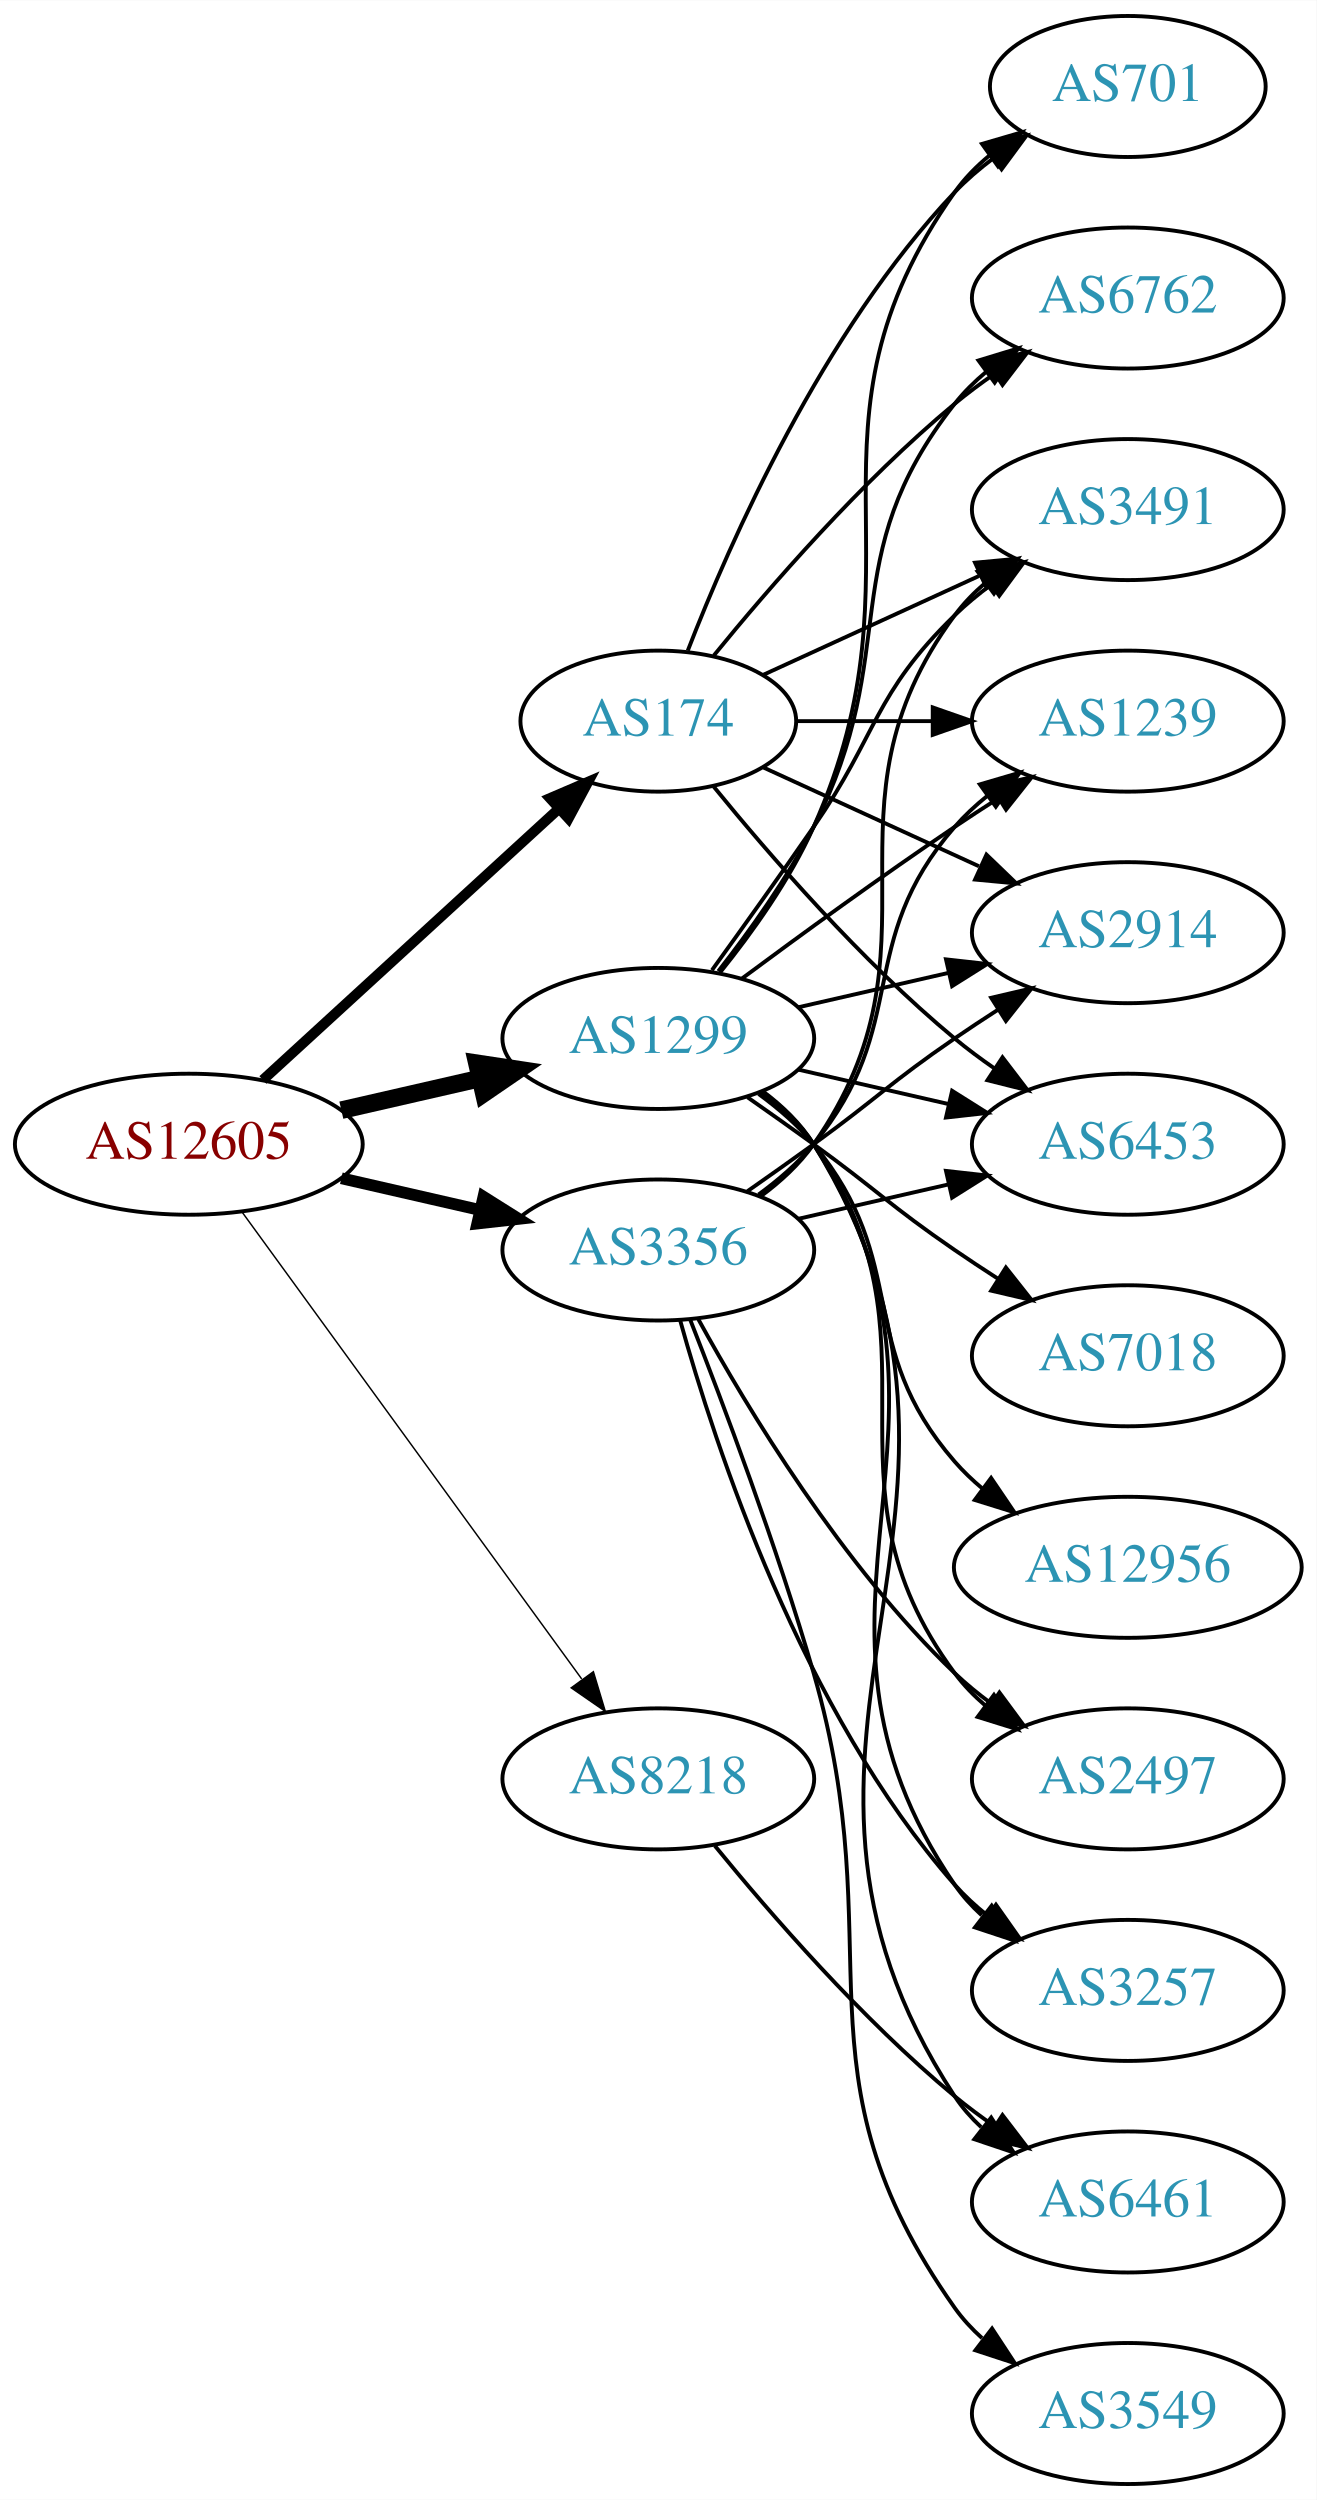
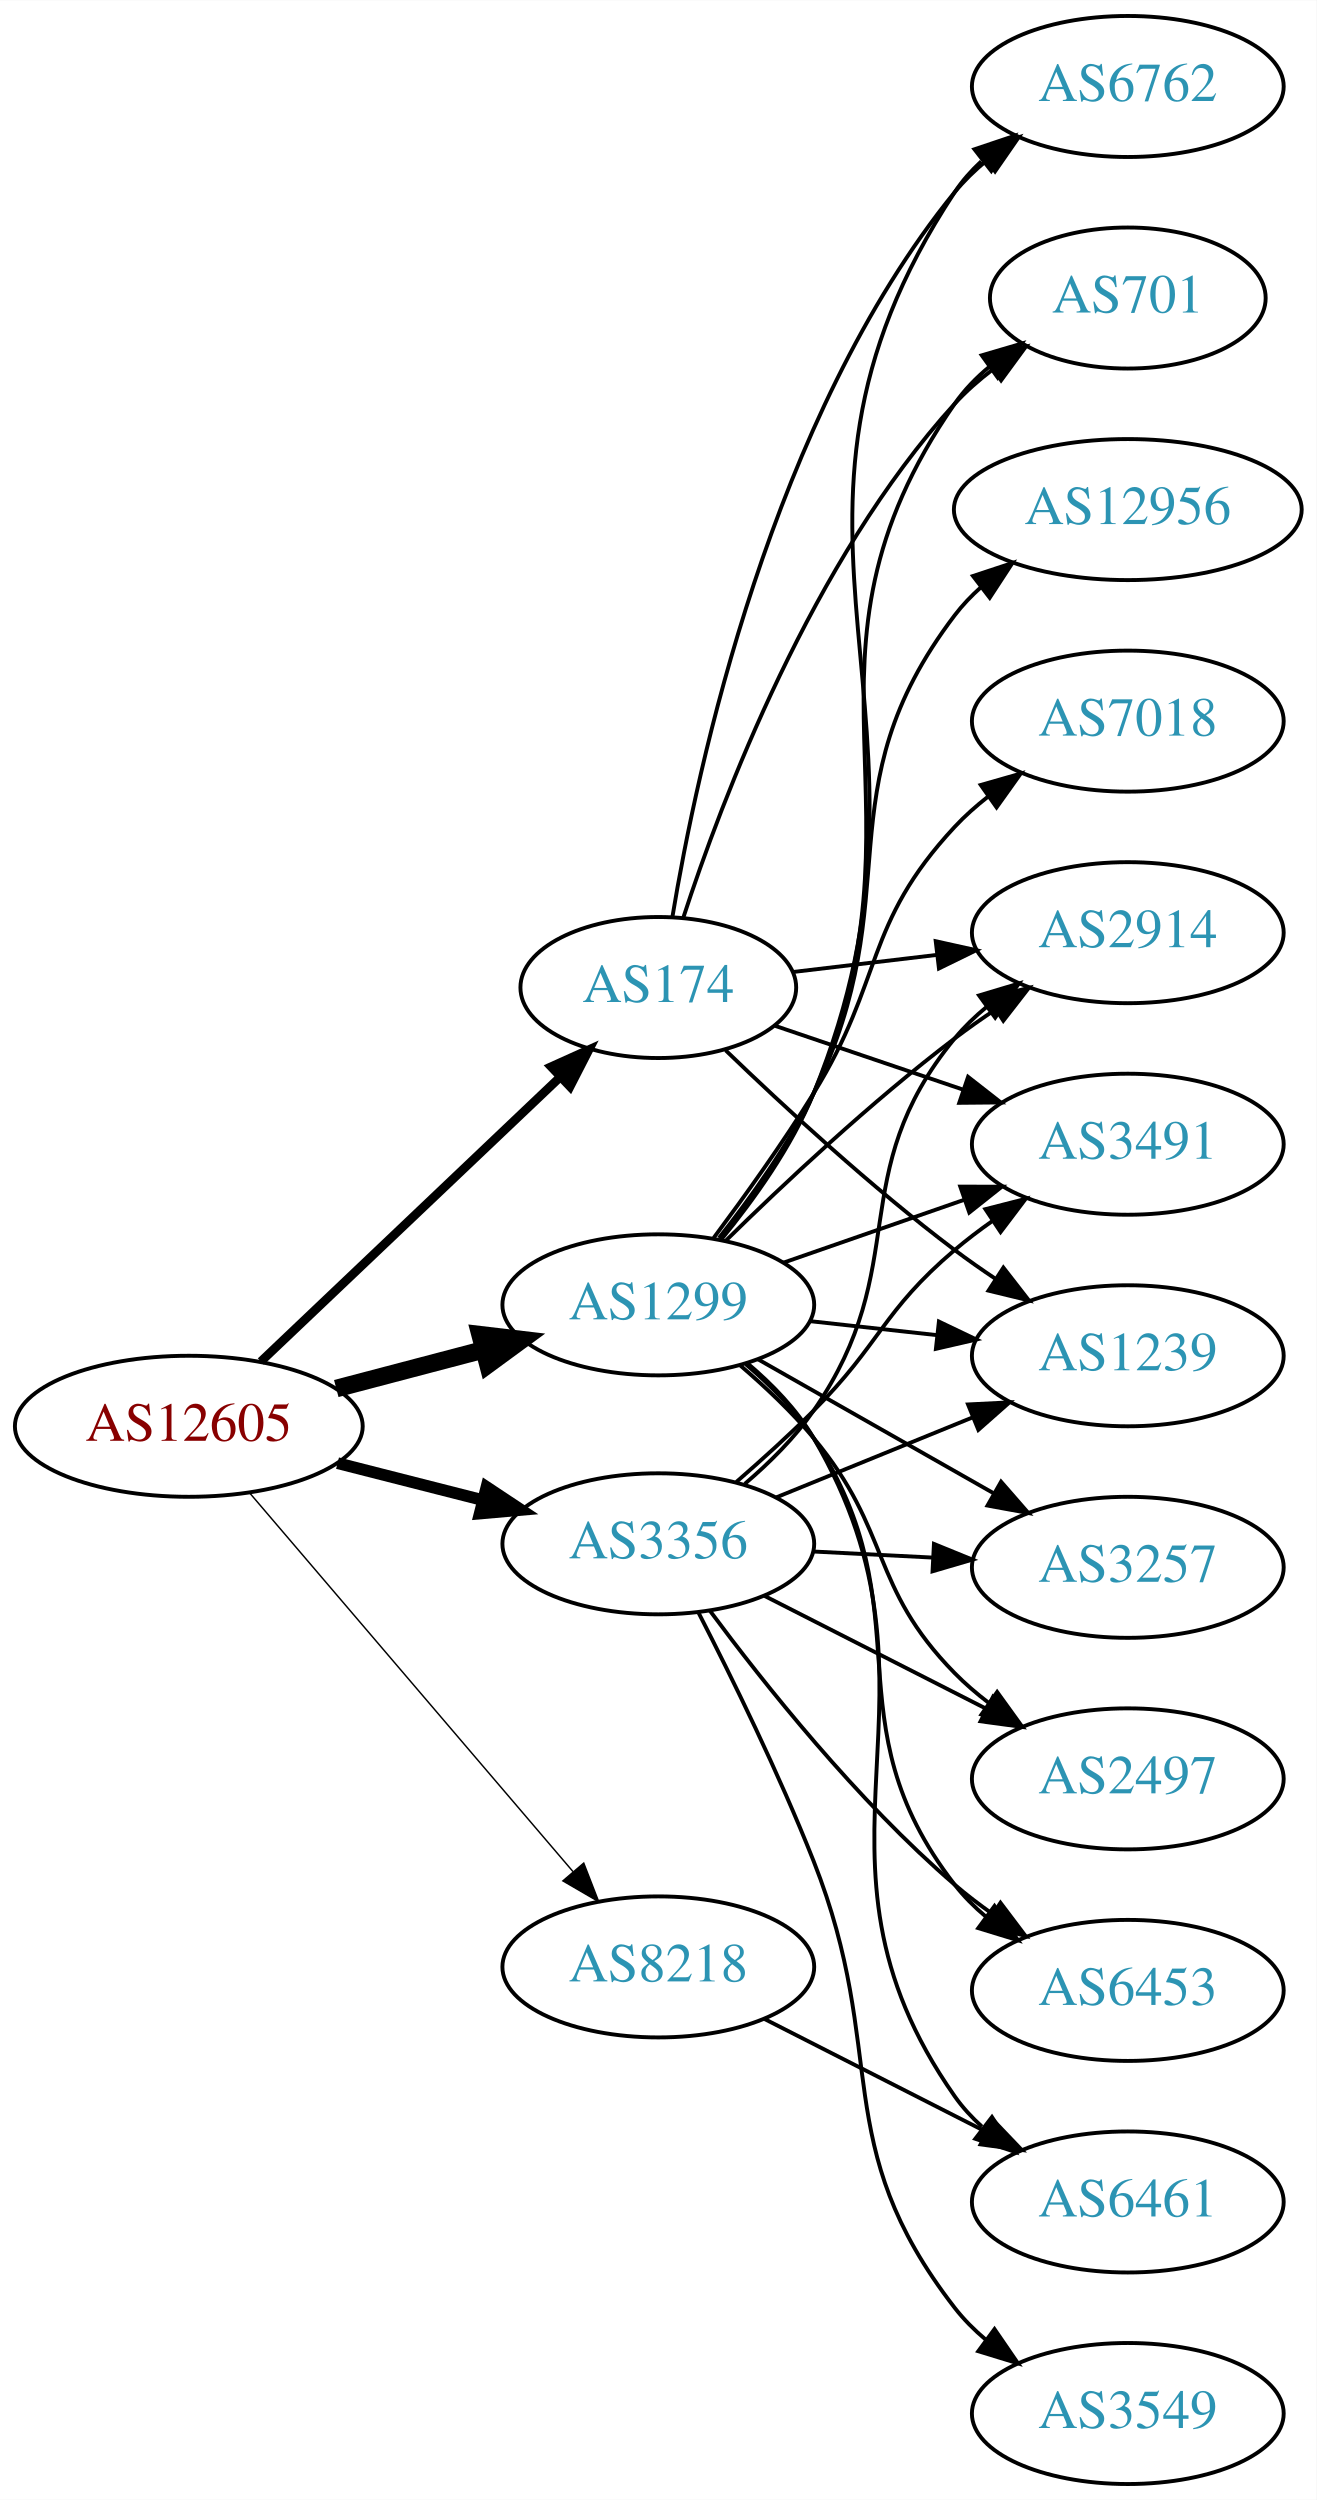
<svg xmlns="http://www.w3.org/2000/svg" xmlns:xlink="http://www.w3.org/1999/xlink" width="336pt" height="638pt" viewBox="0.00 0.00 336.08 638.00">
  <g id="graph0" class="graph" transform="scale(1 1) rotate(0) translate(4 634)">
    <polygon fill="white" stroke="none" points="-4,4 -4,-634 332.077,-634 332.077,4 -4,4" />
    <g id="node1" class="node">
      <g id="a_node1">
        <a xlink:href="/asn/12605" xlink:title="AS12605 ~ Linz, Austria [AT]">
-           <ellipse fill="#ffffff" stroke="black" cx="44.196" cy="-342" rx="44.393" ry="18" />
-           <text text-anchor="middle" x="44.196" y="-338.3" font-family="Times,serif" font-size="14.00" fill="#880000">AS12605</text>
+           <ellipse fill="#ffffff" stroke="black" cx="44.196" cy="-270" rx="44.393" ry="18" />
+           <text text-anchor="middle" x="44.196" y="-266.3" font-family="Times,serif" font-size="14.00" fill="#880000">AS12605</text>
        </a>
      </g>
    </g>
    <g id="node2" class="node">
      <g id="a_node2">
        <a xlink:href="/asn/174" xlink:title="AS174 ~ Cogent Communications [US]">
-           <ellipse fill="#ffffff" stroke="black" cx="164.039" cy="-450" rx="35.194" ry="18" />
-           <text text-anchor="middle" x="164.039" y="-446.3" font-family="Times,serif" font-size="14.00" fill="#2c94b3">AS174</text>
+           <ellipse fill="#ffffff" stroke="black" cx="164.039" cy="-382" rx="35.194" ry="18" />
+           <text text-anchor="middle" x="164.039" y="-378.3" font-family="Times,serif" font-size="14.00" fill="#2c94b3">AS174</text>
        </a>
      </g>
    </g>
    <g id="edge1" class="edge">
-       <path fill="none" stroke="black" stroke-width="2.625" d="M63.094,-358.403C83.252,-376.878 116.129,-407.009 138.632,-427.632" />
-       <polygon fill="black" stroke="black" stroke-width="2.625" points="136.384,-430.319 146.121,-434.496 141.114,-425.159 136.384,-430.319" />
+       <path fill="none" stroke="black" stroke-width="2.25" d="M62.584,-286.526C82.743,-305.686 116.1,-337.389 138.798,-358.961" />
+       <polygon fill="black" stroke="black" stroke-width="2.25" points="136.683,-361.779 146.342,-366.131 141.505,-356.705 136.683,-361.779" />
    </g>
    <g id="node3" class="node">
      <g id="a_node3">
        <a xlink:href="/asn/1299" xlink:title="AS1299 ~ Telia Carrier [EU]">
-           <ellipse fill="#ffffff" stroke="black" cx="164.039" cy="-369" rx="39.794" ry="18" />
-           <text text-anchor="middle" x="164.039" y="-365.3" font-family="Times,serif" font-size="14.00" fill="#2c94b3">AS1299</text>
+           <ellipse fill="#ffffff" stroke="black" cx="164.039" cy="-301" rx="39.794" ry="18" />
+           <text text-anchor="middle" x="164.039" y="-297.3" font-family="Times,serif" font-size="14.00" fill="#2c94b3">AS1299</text>
        </a>
      </g>
    </g>
    <g id="edge2" class="edge">
-       <path fill="none" stroke="black" stroke-width="4.5" d="M83.131,-350.692C94.371,-353.267 106.784,-356.111 118.407,-358.774" />
-       <polygon fill="black" stroke="black" stroke-width="4.5" points="117.742,-362.661 128.369,-361.057 119.501,-354.985 117.742,-362.661" />
+       <path fill="none" stroke="black" stroke-width="4.5" d="M81.836,-279.639C93.778,-282.78 107.152,-286.298 119.546,-289.559" />
+       <polygon fill="black" stroke="black" stroke-width="4.5" points="118.558,-293.37 129.23,-292.106 120.561,-285.754 118.558,-293.37" />
    </g>
    <g id="node4" class="node">
      <g id="a_node4">
        <a xlink:href="/asn/3356" xlink:title="AS3356 ~ Level 3 Parent, LLC [US]">
-           <ellipse fill="#ffffff" stroke="black" cx="164.039" cy="-315" rx="39.794" ry="18" />
-           <text text-anchor="middle" x="164.039" y="-311.3" font-family="Times,serif" font-size="14.00" fill="#2c94b3">AS3356</text>
+           <ellipse fill="#ffffff" stroke="black" cx="164.039" cy="-240" rx="39.794" ry="18" />
+           <text text-anchor="middle" x="164.039" y="-236.3" font-family="Times,serif" font-size="14.00" fill="#2c94b3">AS3356</text>
        </a>
      </g>
    </g>
    <g id="edge3" class="edge">
-       <path fill="none" stroke="black" stroke-width="3" d="M83.131,-333.308C94.371,-330.733 106.784,-327.889 118.407,-325.226" />
-       <polygon fill="black" stroke="black" stroke-width="3" points="119.403,-328.588 128.369,-322.943 117.84,-321.765 119.403,-328.588" />
+       <path fill="none" stroke="black" stroke-width="3" d="M82.159,-260.59C93.866,-257.61 106.922,-254.286 119.07,-251.193" />
+       <polygon fill="black" stroke="black" stroke-width="3" points="120.184,-254.521 129.012,-248.662 118.457,-247.738 120.184,-254.521" />
    </g>
    <g id="node5" class="node">
      <g id="a_node5">
        <a xlink:href="/asn/8218" xlink:title="AS8218 ~ legacy Neotelecoms [FR]">
-           <ellipse fill="#ffffff" stroke="black" cx="164.039" cy="-180" rx="39.794" ry="18" />
-           <text text-anchor="middle" x="164.039" y="-176.3" font-family="Times,serif" font-size="14.00" fill="#2c94b3">AS8218</text>
+           <ellipse fill="#ffffff" stroke="black" cx="164.039" cy="-132" rx="39.794" ry="18" />
+           <text text-anchor="middle" x="164.039" y="-128.3" font-family="Times,serif" font-size="14.00" fill="#2c94b3">AS8218</text>
        </a>
      </g>
    </g>
    <g id="edge4" class="edge">
-       <path fill="none" stroke="black" stroke-width="0.375" d="M57.807,-324.663C78.628,-296.04 120.29,-238.767 144.479,-205.514" />
-       <polygon fill="black" stroke="black" stroke-width="0.375" points="147.466,-207.358 150.518,-197.212 141.805,-203.24 147.466,-207.358" />
+       <path fill="none" stroke="black" stroke-width="0.375" d="M59.646,-253.078C80.343,-228.841 118.542,-184.107 142.267,-156.325" />
+       <polygon fill="black" stroke="black" stroke-width="0.375" points="145.006,-158.506 148.839,-148.629 139.683,-153.961 145.006,-158.506" />
    </g>
    <g id="node6" class="node">
      <g id="a_node6">
-         <a xlink:href="/asn/701" xlink:title="AS701 ~ UUNET [US]">
-           <ellipse fill="#ffffff" stroke="black" cx="283.881" cy="-612" rx="35.194" ry="18" />
-           <text text-anchor="middle" x="283.881" y="-608.3" font-family="Times,serif" font-size="14.00" fill="#2c94b3">AS701</text>
+         <a xlink:href="/asn/6762" xlink:title="AS6762 ~ TELECOM ITALIA SPARKLE S.p.A. [IT]">
+           <ellipse fill="#ffffff" stroke="black" cx="283.881" cy="-612" rx="39.794" ry="18" />
+           <text text-anchor="middle" x="283.881" y="-608.3" font-family="Times,serif" font-size="14.00" fill="#2c94b3">AS6762</text>
        </a>
      </g>
    </g>
    <g id="edge5" class="edge">
-       <path fill="none" stroke="black" d="M171.562,-467.994C182.312,-495.728 205.969,-549.429 239.685,-585 242.628,-588.105 246.001,-591.001 249.537,-593.655" />
-       <polygon fill="black" stroke="black" points="247.722,-596.654 257.956,-599.397 251.666,-590.871 247.722,-596.654" />
+       <path fill="none" stroke="black" d="M167.625,-399.94C173.884,-437.87 192.922,-527.44 239.685,-585 242.055,-587.917 244.829,-590.61 247.807,-593.072" />
+       <polygon fill="black" stroke="black" points="245.883,-596.001 256.03,-599.049 249.998,-590.338 245.883,-596.001" />
    </g>
    <g id="node7" class="node">
      <g id="a_node7">
-         <a xlink:href="/asn/3491" xlink:title="AS3491 ~ PCCW Global, Inc. [US]">
-           <ellipse fill="#ffffff" stroke="black" cx="283.881" cy="-504" rx="39.794" ry="18" />
-           <text text-anchor="middle" x="283.881" y="-500.3" font-family="Times,serif" font-size="14.00" fill="#2c94b3">AS3491</text>
-         </a>
-       </g>
-     </g>
-     <g id="edge6" class="edge">
-       <path fill="none" stroke="black" d="M190.9,-461.851C207.02,-469.238 228.023,-478.862 245.888,-487.048" />
-       <polygon fill="black" stroke="black" points="244.89,-490.441 255.439,-491.425 247.806,-484.077 244.89,-490.441" />
-     </g>
-     <g id="node8" class="node">
-       <g id="a_node8">
-         <a xlink:href="/asn/1239" xlink:title="AS1239 ~ Sprint [US]">
-           <ellipse fill="#ffffff" stroke="black" cx="283.881" cy="-450" rx="39.794" ry="18" />
-           <text text-anchor="middle" x="283.881" y="-446.3" font-family="Times,serif" font-size="14.00" fill="#2c94b3">AS1239</text>
-         </a>
-       </g>
-     </g>
-     <g id="edge7" class="edge">
-       <path fill="none" stroke="black" d="M199.44,-450C210.264,-450 222.432,-450 234.059,-450" />
-       <polygon fill="black" stroke="black" points="234.09,-453.5 244.09,-450 234.09,-446.5 234.09,-453.5" />
-     </g>
-     <g id="node9" class="node">
-       <g id="a_node9">
-         <a xlink:href="/asn/6762" xlink:title="AS6762 ~ TELECOM ITALIA SPARKLE S.p.A. [IT]">
-           <ellipse fill="#ffffff" stroke="black" cx="283.881" cy="-558" rx="39.794" ry="18" />
-           <text text-anchor="middle" x="283.881" y="-554.3" font-family="Times,serif" font-size="14.00" fill="#2c94b3">AS6762</text>
-         </a>
-       </g>
-     </g>
-     <g id="edge8" class="edge">
-       <path fill="none" stroke="black" d="M178.196,-466.743C192.281,-484.039 215.84,-511.223 239.685,-531 242.901,-533.668 246.402,-536.27 249.972,-538.741" />
-       <polygon fill="black" stroke="black" points="248.05,-541.666 258.329,-544.236 251.896,-535.817 248.05,-541.666" />
-     </g>
-     <g id="node10" class="node">
-       <g id="a_node10">
        <a xlink:href="/asn/2914" xlink:title="AS2914 ~ NTT America, Inc. [US]">
          <ellipse fill="#ffffff" stroke="black" cx="283.881" cy="-396" rx="39.794" ry="18" />
          <text text-anchor="middle" x="283.881" y="-392.3" font-family="Times,serif" font-size="14.00" fill="#2c94b3">AS2914</text>
        </a>
      </g>
    </g>
+     <g id="edge6" class="edge">
+       <path fill="none" stroke="black" d="M198.492,-385.974C209.869,-387.326 222.814,-388.864 235.09,-390.322" />
+       <polygon fill="black" stroke="black" points="234.852,-393.819 245.195,-391.523 235.678,-386.867 234.852,-393.819" />
+     </g>
+     <g id="node8" class="node">
+       <g id="a_node8">
+         <a xlink:href="/asn/701" xlink:title="AS701 ~ UUNET [US]">
+           <ellipse fill="#ffffff" stroke="black" cx="283.881" cy="-558" rx="35.194" ry="18" />
+           <text text-anchor="middle" x="283.881" y="-554.3" font-family="Times,serif" font-size="14.00" fill="#2c94b3">AS701</text>
+         </a>
+       </g>
+     </g>
+     <g id="edge7" class="edge">
+       <path fill="none" stroke="black" d="M170.448,-399.917C180.226,-429.925 203.271,-490.984 239.685,-531 242.564,-534.164 245.898,-537.097 249.411,-539.772" />
+       <polygon fill="black" stroke="black" points="247.581,-542.761 257.806,-545.536 251.543,-536.99 247.581,-542.761" />
+     </g>
+     <g id="node9" class="node">
+       <g id="a_node9">
+         <a xlink:href="/asn/3491" xlink:title="AS3491 ~ PCCW Global, Inc. [US]">
+           <ellipse fill="#ffffff" stroke="black" cx="283.881" cy="-342" rx="39.794" ry="18" />
+           <text text-anchor="middle" x="283.881" y="-338.3" font-family="Times,serif" font-size="14.00" fill="#2c94b3">AS3491</text>
+         </a>
+       </g>
+     </g>
+     <g id="edge8" class="edge">
+       <path fill="none" stroke="black" d="M193.866,-372.215C208.312,-367.312 226.056,-361.289 241.89,-355.914" />
+       <polygon fill="black" stroke="black" points="243.112,-359.195 251.456,-352.667 240.862,-352.567 243.112,-359.195" />
+     </g>
+     <g id="node10" class="node">
+       <g id="a_node10">
+         <a xlink:href="/asn/1239" xlink:title="AS1239 ~ Sprint [US]">
+           <ellipse fill="#ffffff" stroke="black" cx="283.881" cy="-288" rx="39.794" ry="18" />
+           <text text-anchor="middle" x="283.881" y="-284.3" font-family="Times,serif" font-size="14.00" fill="#2c94b3">AS1239</text>
+         </a>
+       </g>
+     </g>
    <g id="edge9" class="edge">
-       <path fill="none" stroke="black" d="M190.9,-438.149C207.02,-430.762 228.023,-421.138 245.888,-412.952" />
-       <polygon fill="black" stroke="black" points="247.806,-415.923 255.439,-408.575 244.89,-409.559 247.806,-415.923" />
+       <path fill="none" stroke="black" d="M181.227,-365.969C195.89,-351.822 218.395,-331.019 239.685,-315 243.024,-312.488 246.602,-309.983 250.217,-307.568" />
+       <polygon fill="black" stroke="black" points="252.123,-310.504 258.624,-302.138 248.325,-304.624 252.123,-310.504" />
+     </g>
+     <g id="edge19" class="edge">
+       <path fill="none" stroke="black" d="M180.172,-317.756C188.438,-327.842 198.099,-341.342 203.685,-355 242.851,-450.767 182.662,-498.665 239.685,-585 241.586,-587.878 243.91,-590.506 246.485,-592.893" />
+       <polygon fill="black" stroke="black" points="244.741,-595.97 254.786,-599.341 249.035,-590.442 244.741,-595.97" />
+     </g>
+     <g id="edge10" class="edge">
+       <path fill="none" stroke="black" d="M181.187,-317.296C195.824,-331.671 218.312,-352.795 239.685,-369 243.015,-371.525 246.587,-374.037 250.199,-376.456" />
+       <polygon fill="black" stroke="black" points="248.304,-379.399 258.602,-381.892 252.106,-373.522 248.304,-379.399" />
+     </g>
+     <g id="edge16" class="edge">
+       <path fill="none" stroke="black" d="M179.935,-317.856C188.122,-327.975 197.783,-341.475 203.685,-355 235.618,-428.178 194.146,-465.419 239.685,-531 242.125,-534.514 245.186,-537.664 248.545,-540.462" />
+       <polygon fill="black" stroke="black" points="246.606,-543.379 256.773,-546.359 250.683,-537.689 246.606,-543.379" />
+     </g>
+     <g id="edge13" class="edge">
+       <path fill="none" stroke="black" d="M196,-311.772C210.097,-316.677 226.973,-322.548 242.087,-327.807" />
+       <polygon fill="black" stroke="black" points="241.122,-331.177 251.717,-331.157 243.423,-324.566 241.122,-331.177" />
+     </g>
+     <g id="edge15" class="edge">
+       <path fill="none" stroke="black" d="M202.649,-296.851C212.96,-295.713 224.277,-294.465 235.077,-293.274" />
+       <polygon fill="black" stroke="black" points="235.668,-296.73 245.224,-292.154 234.901,-289.772 235.668,-296.73" />
    </g>
    <g id="node11" class="node">
      <g id="a_node11">
-         <a xlink:href="/asn/6453" xlink:title="AS6453 ~ TATA COMMUNICATIONS (AMERICA) INC [US]">
-           <ellipse fill="#ffffff" stroke="black" cx="283.881" cy="-342" rx="39.794" ry="18" />
-           <text text-anchor="middle" x="283.881" y="-338.3" font-family="Times,serif" font-size="14.00" fill="#2c94b3">AS6453</text>
-         </a>
-       </g>
-     </g>
-     <g id="edge10" class="edge">
-       <path fill="none" stroke="black" d="M178.196,-433.257C192.281,-415.961 215.84,-388.777 239.685,-369 242.901,-366.332 246.402,-363.73 249.972,-361.259" />
-       <polygon fill="black" stroke="black" points="251.896,-364.183 258.329,-355.764 248.05,-358.334 251.896,-364.183" />
-     </g>
-     <g id="edge21" class="edge">
-       <path fill="none" stroke="black" d="M179.85,-385.894C188.007,-396.025 197.669,-409.525 203.685,-423 233.755,-490.349 197.106,-524.775 239.685,-585 242.155,-588.493 245.234,-591.63 248.603,-594.421" />
-       <polygon fill="black" stroke="black" points="246.672,-597.343 256.843,-600.31 250.742,-591.648 246.672,-597.343" />
-     </g>
-     <g id="edge18" class="edge">
-       <path fill="none" stroke="black" d="M177.718,-386.406C185.333,-396.937 195.166,-410.67 203.685,-423 220.081,-446.731 218.992,-456.906 239.685,-477 242.53,-479.763 245.704,-482.386 249.004,-484.834" />
-       <polygon fill="black" stroke="black" points="247.121,-487.786 257.352,-490.538 251.07,-482.006 247.121,-487.786" />
+         <a xlink:href="/asn/3257" xlink:title="AS3257 ~ GTT [DE]">
+           <ellipse fill="#ffffff" stroke="black" cx="283.881" cy="-234" rx="39.794" ry="18" />
+           <text text-anchor="middle" x="283.881" y="-230.3" font-family="Times,serif" font-size="14.00" fill="#2c94b3">AS3257</text>
+         </a>
+       </g>
    </g>
    <g id="edge11" class="edge">
-       <path fill="none" stroke="black" d="M185.369,-384.277C200.231,-395.304 220.976,-410.407 239.685,-423 243.234,-425.389 246.984,-427.839 250.733,-430.242" />
-       <polygon fill="black" stroke="black" points="249.059,-433.325 259.381,-435.712 252.801,-427.409 249.059,-433.325" />
-     </g>
-     <g id="edge15" class="edge">
-       <path fill="none" stroke="black" d="M179.335,-386.14C187.321,-396.353 196.983,-409.853 203.685,-423 226.665,-468.077 208.386,-491.246 239.685,-531 242.01,-533.953 244.754,-536.67 247.713,-539.147" />
-       <polygon fill="black" stroke="black" points="245.772,-542.064 255.91,-545.145 249.906,-536.415 245.772,-542.064" />
-     </g>
-     <g id="edge12" class="edge">
-       <path fill="none" stroke="black" d="M199.758,-376.955C211.758,-379.704 225.379,-382.825 238.071,-385.733" />
-       <polygon fill="black" stroke="black" points="237.474,-389.187 248.003,-388.009 239.037,-382.364 237.474,-389.187" />
-     </g>
-     <g id="edge19" class="edge">
-       <path fill="none" stroke="black" d="M199.758,-361.045C211.758,-358.296 225.379,-355.175 238.071,-352.267" />
-       <polygon fill="black" stroke="black" points="239.037,-355.636 248.003,-349.991 237.474,-348.813 239.037,-355.636" />
+       <path fill="none" stroke="black" d="M189.456,-287.118C206.915,-277.191 230.616,-263.716 249.776,-252.822" />
+       <polygon fill="black" stroke="black" points="251.532,-255.85 258.495,-247.865 248.072,-249.765 251.532,-255.85" />
    </g>
    <g id="node12" class="node">
      <g id="a_node12">
        <a xlink:href="/asn/7018" xlink:title="AS7018 ~ AT&amp;T Services, Inc. [US]">
-           <ellipse fill="#ffffff" stroke="black" cx="283.881" cy="-288" rx="39.794" ry="18" />
-           <text text-anchor="middle" x="283.881" y="-284.3" font-family="Times,serif" font-size="14.00" fill="#2c94b3">AS7018</text>
-         </a>
-       </g>
-     </g>
-     <g id="edge13" class="edge">
-       <path fill="none" stroke="black" d="M186.796,-353.991C192.33,-350.121 198.249,-345.936 203.685,-342 219.885,-330.271 223.191,-326.311 239.685,-315 243.213,-312.581 246.951,-310.111 250.692,-307.698" />
-       <polygon fill="black" stroke="black" points="252.764,-310.528 259.333,-302.216 249.014,-304.618 252.764,-310.528" />
+           <ellipse fill="#ffffff" stroke="black" cx="283.881" cy="-450" rx="39.794" ry="18" />
+           <text text-anchor="middle" x="283.881" y="-446.3" font-family="Times,serif" font-size="14.00" fill="#2c94b3">AS7018</text>
+         </a>
+       </g>
+     </g>
+     <g id="edge12" class="edge">
+       <path fill="none" stroke="black" d="M178.179,-318.105C185.957,-328.529 195.8,-342.255 203.685,-355 221.677,-384.081 216.387,-397.968 239.685,-423 242.246,-425.751 245.147,-428.333 248.205,-430.726" />
+       <polygon fill="black" stroke="black" points="246.35,-433.701 256.539,-436.606 250.385,-427.981 246.35,-433.701" />
    </g>
    <g id="node13" class="node">
      <g id="a_node13">
+         <a xlink:href="/asn/6461" xlink:title="AS6461 ~ Zayo Bandwidth [US]">
+           <ellipse fill="#ffffff" stroke="black" cx="283.881" cy="-72" rx="39.794" ry="18" />
+           <text text-anchor="middle" x="283.881" y="-68.3" font-family="Times,serif" font-size="14.00" fill="#2c94b3">AS6461</text>
+         </a>
+       </g>
+     </g>
+     <g id="edge14" class="edge">
+       <path fill="none" stroke="black" d="M186.777,-286.092C193.098,-280.756 199.437,-274.247 203.685,-267 242.301,-201.122 195.838,-161.519 239.685,-99 241.666,-96.176 244.045,-93.586 246.656,-91.224" />
+       <polygon fill="black" stroke="black" points="249.209,-93.678 255.017,-84.817 244.95,-88.122 249.209,-93.678" />
+     </g>
+     <g id="node14" class="node">
+       <g id="a_node14">
        <a xlink:href="/asn/2497" xlink:title="AS2497 ~ Internet Initiative Japan Inc. [JP]">
          <ellipse fill="#ffffff" stroke="black" cx="283.881" cy="-180" rx="39.794" ry="18" />
          <text text-anchor="middle" x="283.881" y="-176.3" font-family="Times,serif" font-size="14.00" fill="#2c94b3">AS2497</text>
        </a>
      </g>
    </g>
-     <g id="edge14" class="edge">
-       <path fill="none" stroke="black" d="M190.198,-355.284C195.262,-351.545 200.118,-347.096 203.685,-342 239.299,-291.131 202.782,-256.941 239.685,-207 241.919,-203.977 244.601,-201.214 247.522,-198.707" />
-       <polygon fill="black" stroke="black" points="249.717,-201.437 255.666,-192.669 245.548,-195.814 249.717,-201.437" />
-     </g>
-     <g id="node14" class="node">
-       <g id="a_node14">
-         <a xlink:href="/asn/3257" xlink:title="AS3257 ~ GTT [DE]">
-           <ellipse fill="#ffffff" stroke="black" cx="283.881" cy="-126" rx="39.794" ry="18" />
-           <text text-anchor="middle" x="283.881" y="-122.3" font-family="Times,serif" font-size="14.00" fill="#2c94b3">AS3257</text>
-         </a>
-       </g>
-     </g>
-     <g id="edge16" class="edge">
-       <path fill="none" stroke="black" d="M190.475,-355.47C195.525,-351.722 200.304,-347.221 203.685,-342 250.16,-270.222 191.389,-223.566 239.685,-153 241.633,-150.154 243.99,-147.548 246.586,-145.176" />
-       <polygon fill="black" stroke="black" points="249.138,-147.628 254.922,-138.751 244.865,-142.083 249.138,-147.628" />
+     <g id="edge17" class="edge">
+       <path fill="none" stroke="black" d="M185.02,-285.48C191.384,-280.019 198.192,-273.59 203.685,-267 223.596,-243.112 217.896,-229.189 239.685,-207 242.319,-204.318 245.268,-201.783 248.356,-199.419" />
+       <polygon fill="black" stroke="black" points="250.531,-202.17 256.733,-193.58 246.528,-196.427 250.531,-202.17" />
    </g>
    <g id="node15" class="node">
      <g id="a_node15">
-         <a xlink:href="/asn/6461" xlink:title="AS6461 ~ Zayo Bandwidth [US]">
-           <ellipse fill="#ffffff" stroke="black" cx="283.881" cy="-72" rx="39.794" ry="18" />
-           <text text-anchor="middle" x="283.881" y="-68.3" font-family="Times,serif" font-size="14.00" fill="#2c94b3">AS6461</text>
-         </a>
-       </g>
-     </g>
-     <g id="edge17" class="edge">
-       <path fill="none" stroke="black" d="M190.635,-355.572C195.677,-351.819 200.412,-347.29 203.685,-342 261.126,-249.153 179.888,-190.347 239.685,-99 241.574,-96.114 243.89,-93.481 246.459,-91.091" />
-       <polygon fill="black" stroke="black" points="249.009,-93.541 254.751,-84.637 244.71,-88.017 249.009,-93.541" />
+         <a xlink:href="/asn/6453" xlink:title="AS6453 ~ TATA COMMUNICATIONS (AMERICA) INC [US]">
+           <ellipse fill="#ffffff" stroke="black" cx="283.881" cy="-126" rx="39.794" ry="18" />
+           <text text-anchor="middle" x="283.881" y="-122.3" font-family="Times,serif" font-size="14.00" fill="#2c94b3">AS6453</text>
+         </a>
+       </g>
+     </g>
+     <g id="edge18" class="edge">
+       <path fill="none" stroke="black" d="M186.37,-285.841C192.67,-280.491 199.099,-274.038 203.685,-267 232.695,-222.486 207.15,-195.007 239.685,-153 241.987,-150.028 244.715,-147.299 247.664,-144.814" />
+       <polygon fill="black" stroke="black" points="249.857,-147.546 255.847,-138.806 245.715,-141.903 249.857,-147.546" />
    </g>
    <g id="node16" class="node">
      <g id="a_node16">
        <a xlink:href="/asn/12956" xlink:title="AS12956 ~ TELXIUS [ES]">
-           <ellipse fill="#ffffff" stroke="black" cx="283.881" cy="-234" rx="44.393" ry="18" />
-           <text text-anchor="middle" x="283.881" y="-230.3" font-family="Times,serif" font-size="14.00" fill="#2c94b3">AS12956</text>
+           <ellipse fill="#ffffff" stroke="black" cx="283.881" cy="-504" rx="44.393" ry="18" />
+           <text text-anchor="middle" x="283.881" y="-500.3" font-family="Times,serif" font-size="14.00" fill="#2c94b3">AS12956</text>
        </a>
      </g>
    </g>
    <g id="edge20" class="edge">
-       <path fill="none" stroke="black" d="M189.619,-354.844C194.714,-351.128 199.728,-346.799 203.685,-342 228.75,-311.606 213.851,-290.742 239.685,-261 241.831,-258.53 244.259,-256.209 246.842,-254.047" />
-       <polygon fill="black" stroke="black" points="248.988,-256.814 254.934,-248.044 244.817,-251.192 248.988,-256.814" />
+       <path fill="none" stroke="black" d="M179.508,-318.054C187.551,-328.239 197.213,-341.739 203.685,-355 228.481,-405.805 205.492,-431.979 239.685,-477 241.664,-479.606 243.974,-482.022 246.476,-484.25" />
+       <polygon fill="black" stroke="black" points="244.368,-487.044 254.428,-490.366 248.636,-481.495 244.368,-487.044" />
    </g>
    <g id="edge22" class="edge">
-       <path fill="none" stroke="black" d="M190.198,-328.716C195.262,-332.455 200.118,-336.904 203.685,-342 239.299,-392.869 202.782,-427.059 239.685,-477 241.919,-480.023 244.601,-482.786 247.522,-485.293" />
-       <polygon fill="black" stroke="black" points="245.548,-488.186 255.666,-491.331 249.717,-482.563 245.548,-488.186" />
+       <path fill="none" stroke="black" d="M186.134,-255.318C192.421,-260.676 198.902,-267.094 203.685,-274 229.394,-311.118 211.042,-334.096 239.685,-369 242.069,-371.906 244.853,-374.59 247.837,-377.048" />
+       <polygon fill="black" stroke="black" points="245.918,-379.98 256.068,-383.017 250.027,-374.313 245.918,-379.98" />
+     </g>
+     <g id="edge27" class="edge">
+       <path fill="none" stroke="black" d="M183.958,-255.787C190.381,-261.37 197.496,-267.804 203.685,-274 220.824,-291.155 221.207,-299.296 239.685,-315 242.707,-317.568 245.996,-320.065 249.365,-322.437" />
+       <polygon fill="black" stroke="black" points="247.535,-325.423 257.8,-328.045 251.41,-319.594 247.535,-325.423" />
+     </g>
+     <g id="edge24" class="edge">
+       <path fill="none" stroke="black" d="M194.168,-251.865C209.324,-258.038 228.048,-265.665 244.382,-272.318" />
+       <polygon fill="black" stroke="black" points="243.097,-275.574 253.678,-276.105 245.737,-269.091 243.097,-275.574" />
    </g>
    <g id="edge26" class="edge">
-       <path fill="none" stroke="black" d="M189.619,-329.156C194.714,-332.872 199.728,-337.201 203.685,-342 228.75,-372.394 213.851,-393.258 239.685,-423 242.15,-425.838 244.987,-428.477 248.004,-430.906" />
-       <polygon fill="black" stroke="black" points="246.115,-433.858 256.282,-436.836 250.191,-428.167 246.115,-433.858" />
-     </g>
-     <g id="edge23" class="edge">
-       <path fill="none" stroke="black" d="M186.796,-330.009C192.33,-333.879 198.249,-338.064 203.685,-342 219.885,-353.729 223.191,-357.689 239.685,-369 243.213,-371.419 246.951,-373.889 250.692,-376.302" />
-       <polygon fill="black" stroke="black" points="249.014,-379.382 259.333,-381.784 252.764,-373.472 249.014,-379.382" />
-     </g>
-     <g id="edge24" class="edge">
-       <path fill="none" stroke="black" d="M199.758,-322.955C211.758,-325.704 225.379,-328.825 238.071,-331.733" />
-       <polygon fill="black" stroke="black" points="237.474,-335.187 248.003,-334.009 239.037,-328.364 237.474,-335.187" />
-     </g>
-     <g id="edge28" class="edge">
-       <path fill="none" stroke="black" d="M174.28,-297.287C186.825,-274.439 211.002,-234.389 239.685,-207 242.553,-204.261 245.742,-201.653 249.051,-199.215" />
-       <polygon fill="black" stroke="black" points="251.114,-202.044 257.411,-193.523 247.175,-196.258 251.114,-202.044" />
-     </g>
-     <g id="edge27" class="edge">
-       <path fill="none" stroke="black" d="M169.612,-297.054C178.517,-265.005 200.801,-197.158 239.685,-153 242.169,-150.179 245.019,-147.551 248.044,-145.129" />
-       <polygon fill="black" stroke="black" points="250.23,-147.869 256.334,-139.209 246.162,-142.172 250.23,-147.869" />
+       <path fill="none" stroke="black" d="M203.625,-238.035C213.391,-237.538 224.008,-236.998 234.202,-236.479" />
+       <polygon fill="black" stroke="black" points="234.399,-239.973 244.208,-235.969 234.043,-232.982 234.399,-239.973" />
+     </g>
+     <g id="edge21" class="edge">
+       <path fill="none" stroke="black" d="M191.192,-226.684C207.821,-218.217 229.557,-207.15 247.692,-197.917" />
+       <polygon fill="black" stroke="black" points="249.478,-200.935 256.801,-193.279 246.302,-194.697 249.478,-200.935" />
+     </g>
+     <g id="edge25" class="edge">
+       <path fill="none" stroke="black" d="M177.191,-222.952C190.973,-204.362 214.785,-174.409 239.685,-153 242.692,-150.414 245.971,-147.906 249.335,-145.528" />
+       <polygon fill="black" stroke="black" points="251.382,-148.369 257.763,-139.912 247.5,-142.544 251.382,-148.369" />
    </g>
    <g id="node17" class="node">
      <g id="a_node17">
        <a xlink:href="/asn/3549" xlink:title="AS3549 ~ Level 3 Parent, LLC [US]">
          <ellipse fill="#ffffff" stroke="black" cx="283.881" cy="-18" rx="39.794" ry="18" />
          <text text-anchor="middle" x="283.881" y="-14.3" font-family="Times,serif" font-size="14.00" fill="#2c94b3">AS3549</text>
        </a>
      </g>
    </g>
-     <g id="edge25" class="edge">
-       <path fill="none" stroke="black" d="M172.16,-297.261C180.496,-276.044 194.347,-239.334 203.685,-207 224.15,-136.14 197.106,-105.225 239.685,-45 241.676,-42.184 244.063,-39.599 246.679,-37.24" />
-       <polygon fill="black" stroke="black" points="249.232,-39.694 255.048,-30.838 244.978,-34.135 249.232,-39.694" />
-     </g>
-     <g id="edge29" class="edge">
-       <path fill="none" stroke="black" d="M178.458,-162.935C192.572,-145.625 215.987,-118.655 239.685,-99 242.901,-96.332 246.402,-93.73 249.972,-91.259" />
-       <polygon fill="black" stroke="black" points="251.896,-94.183 258.329,-85.764 248.05,-88.334 251.896,-94.183" />
+     <g id="edge23" class="edge">
+       <path fill="none" stroke="black" d="M174.364,-222.302C182.687,-206.101 194.885,-181.323 203.685,-159 223.172,-109.57 207.15,-87.007 239.685,-45 241.987,-42.029 244.715,-39.299 247.664,-36.814" />
+       <polygon fill="black" stroke="black" points="249.857,-39.546 255.847,-30.806 245.715,-33.903 249.857,-39.546" />
+     </g>
+     <g id="edge28" class="edge">
+       <path fill="none" stroke="black" d="M191.192,-118.684C207.821,-110.217 229.557,-99.15 247.692,-89.917" />
+       <polygon fill="black" stroke="black" points="249.478,-92.935 256.801,-85.279 246.302,-86.697 249.478,-92.935" />
    </g>
  </g>
</svg>
